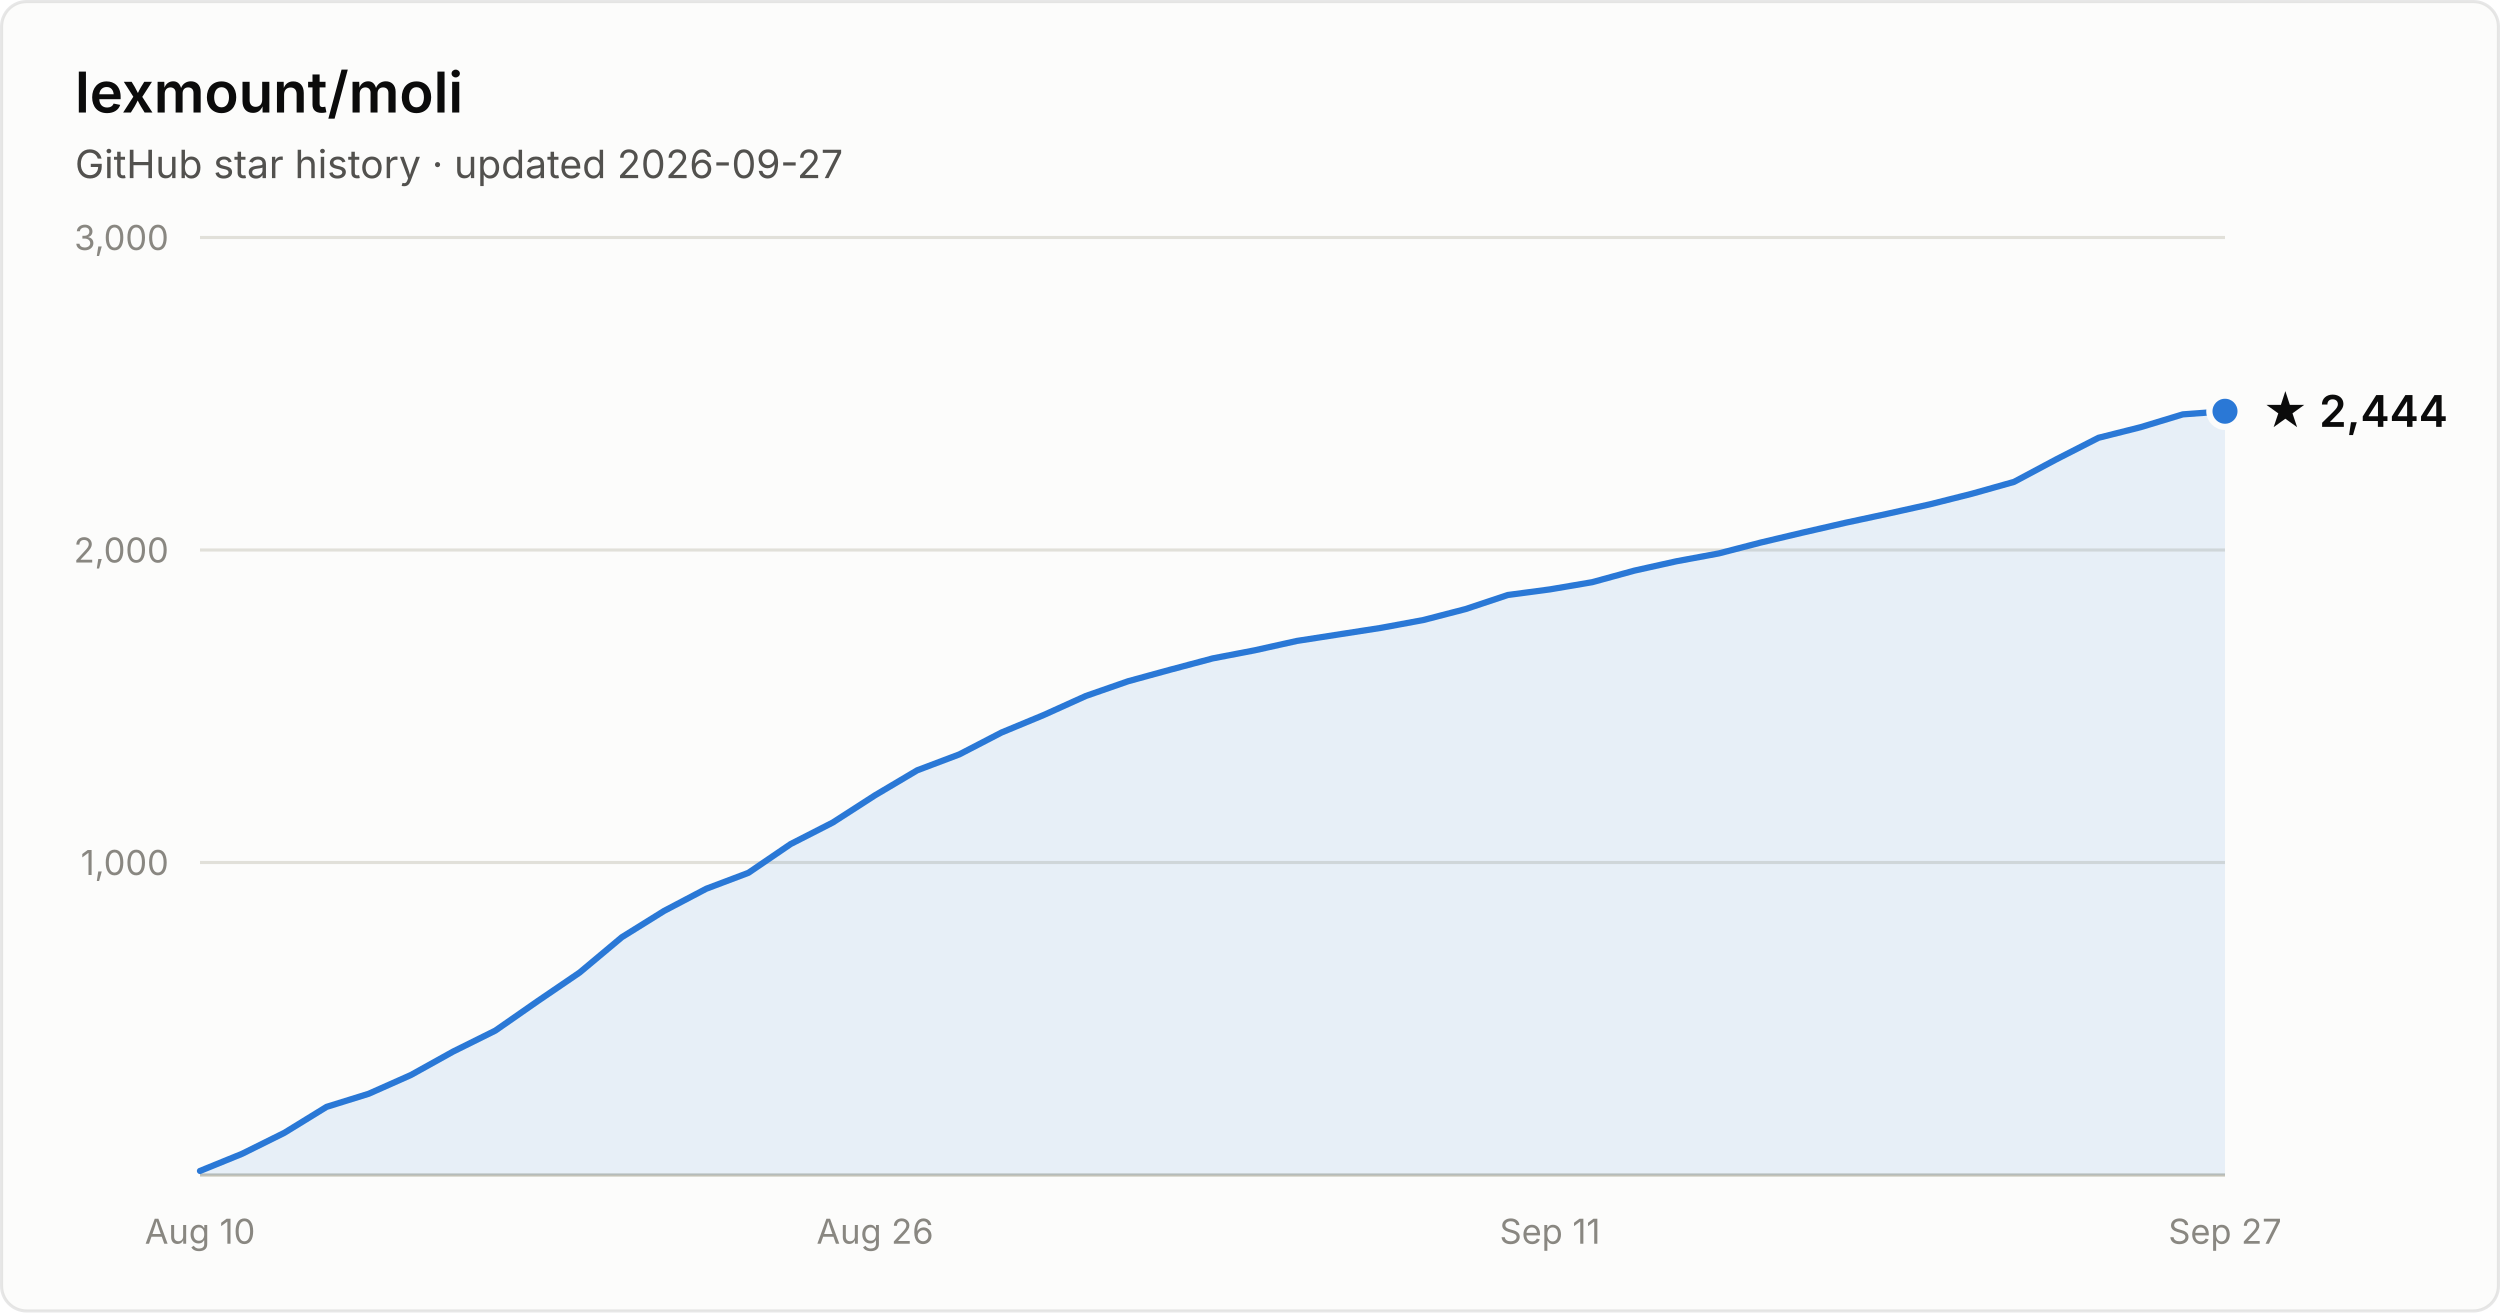
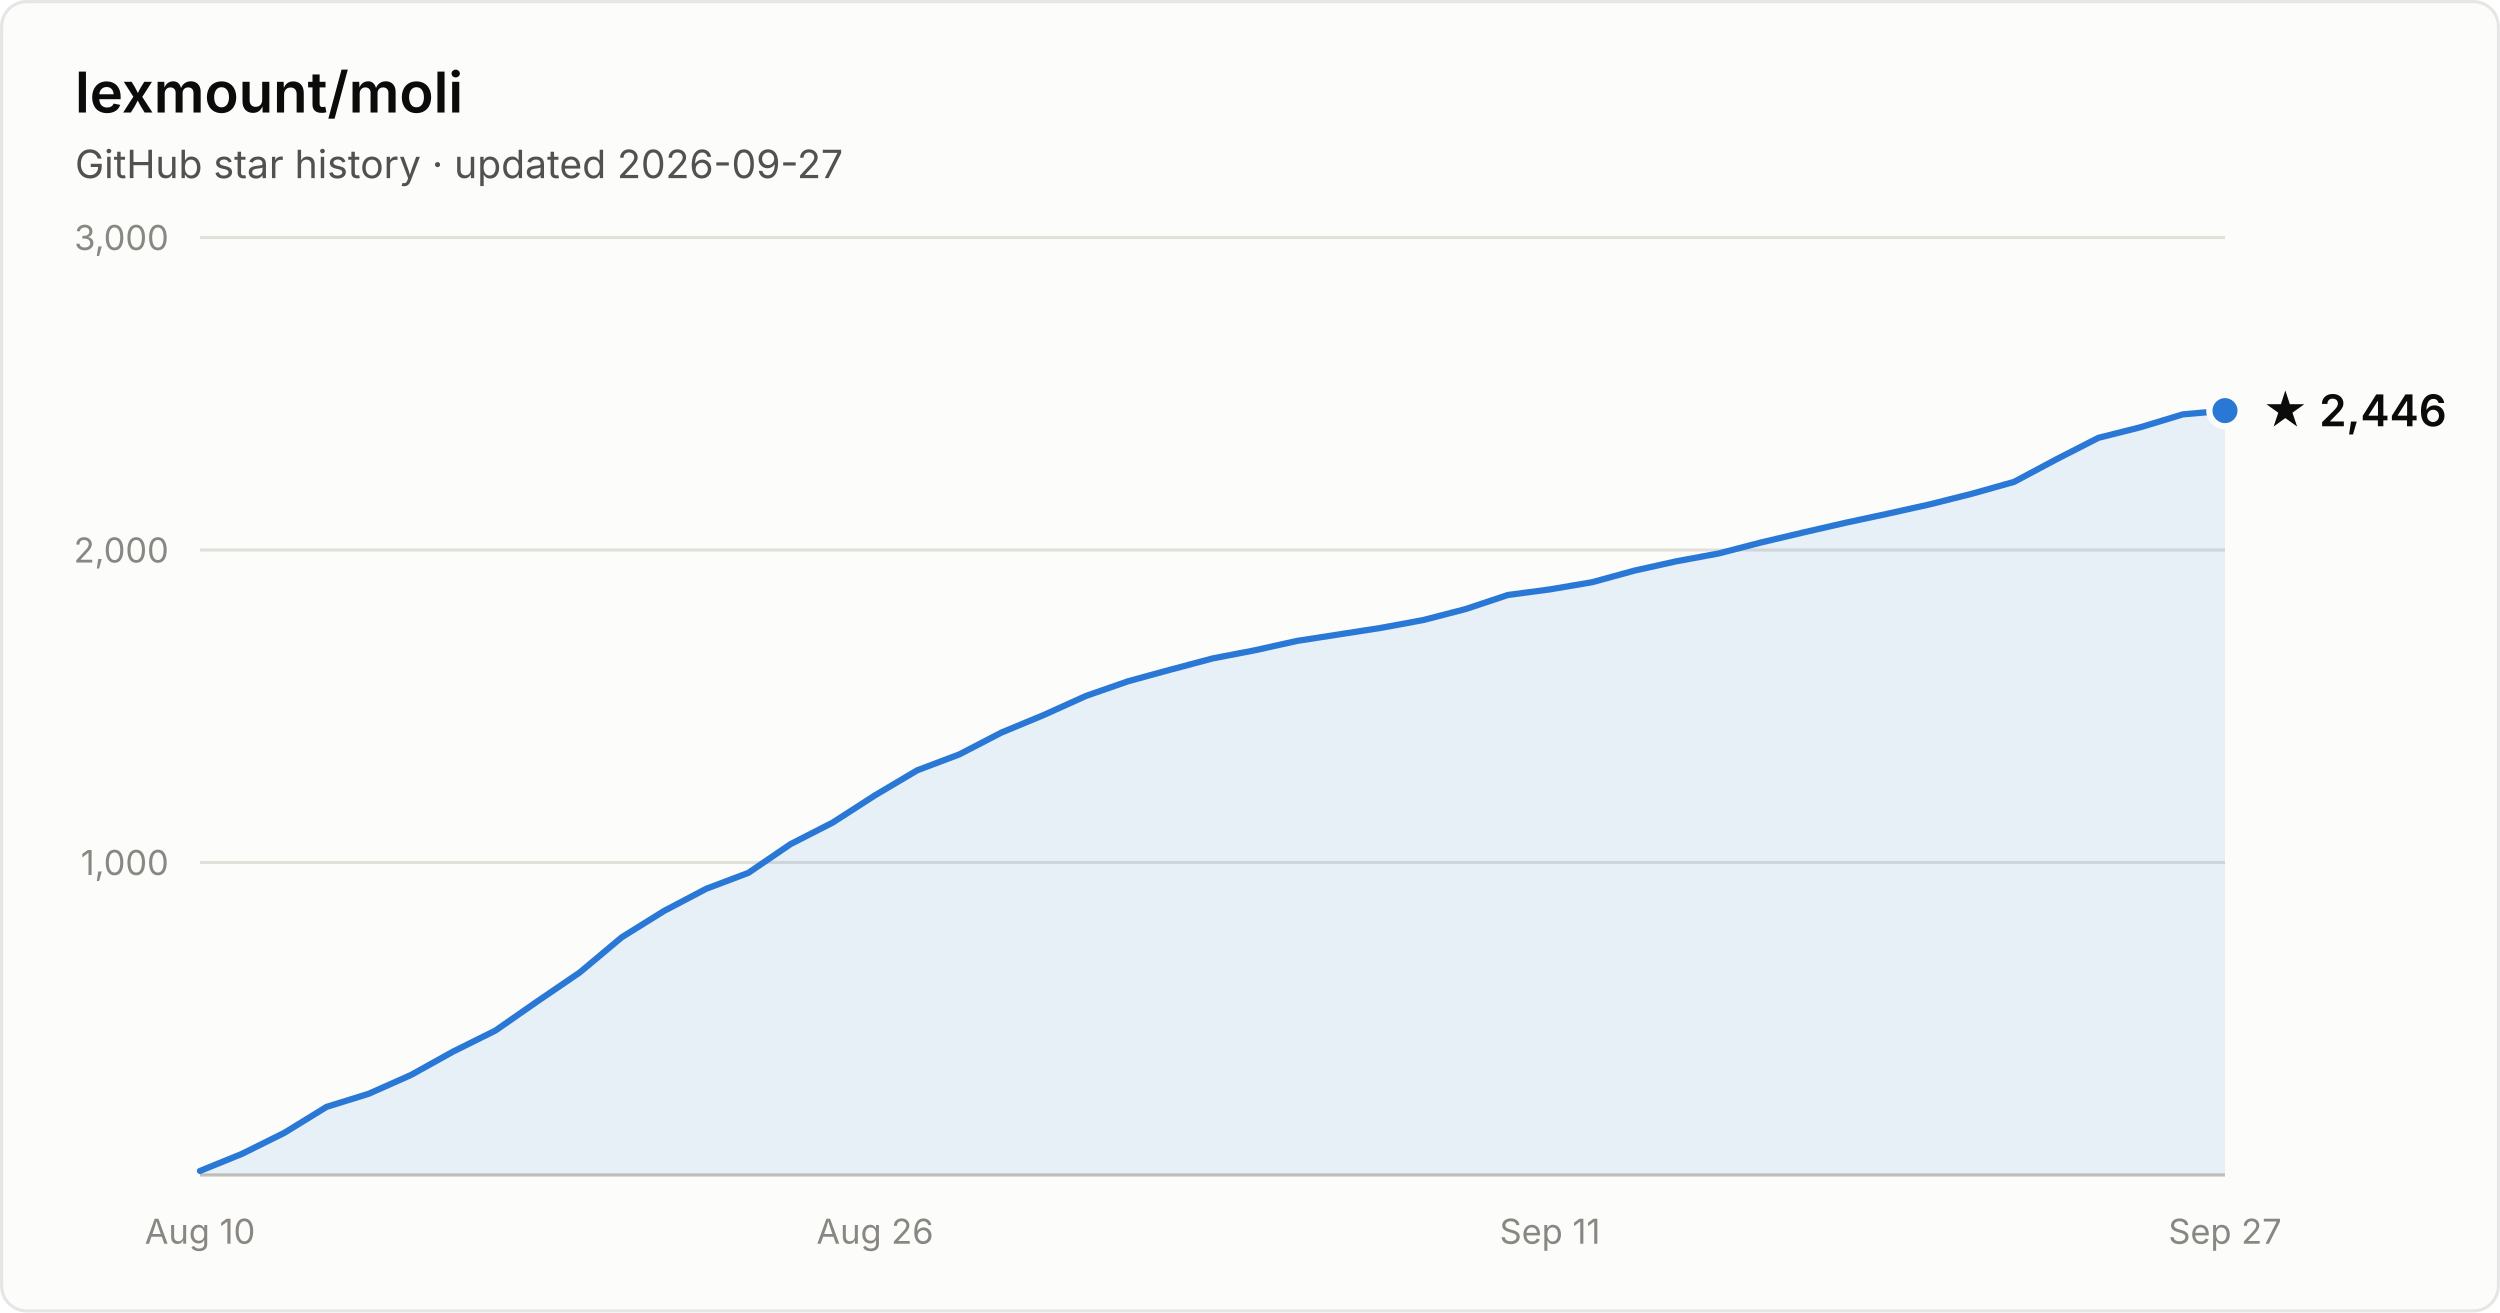
- <svg xmlns="http://www.w3.org/2000/svg" width="800" height="420" viewBox="0 0 800 420" font-family="system-ui, -apple-system, Segoe UI, sans-serif" role="img" aria-label="Star history of lexmount/moli: 2,444 stars as of 2026-09-27">
+ <svg xmlns="http://www.w3.org/2000/svg" width="800" height="420" viewBox="0 0 800 420" font-family="system-ui, -apple-system, Segoe UI, sans-serif" role="img" aria-label="Star history of lexmount/moli: 2,446 stars as of 2026-09-27">
  <rect x="0.5" y="0.5" width="799" height="419" rx="8" fill="#fcfcfb" stroke="rgba(11,11,11,0.10)" />
  <text x="24" y="36" fill="#0b0b0b" font-size="18" font-weight="600">lexmount/moli</text>
  <text x="24" y="57" fill="#52514e" font-size="12.5">GitHub star history · updated 2026-09-27</text>
  <line x1="64" y1="276.0" x2="712" y2="276.0" stroke="#e1e0d9" stroke-width="1" />
  <text x="54" y="280.0" text-anchor="end" fill="#898781" font-size="11" style="font-variant-numeric:tabular-nums">1,000</text>
  <line x1="64" y1="176.0" x2="712" y2="176.0" stroke="#e1e0d9" stroke-width="1" />
  <text x="54" y="180.0" text-anchor="end" fill="#898781" font-size="11" style="font-variant-numeric:tabular-nums">2,000</text>
  <line x1="64" y1="76.0" x2="712" y2="76.0" stroke="#e1e0d9" stroke-width="1" />
  <text x="54" y="80.0" text-anchor="end" fill="#898781" font-size="11" style="font-variant-numeric:tabular-nums">3,000</text>
  <line x1="64" y1="376" x2="712" y2="376" stroke="#c3c2b7" stroke-width="1" />
  <text x="64.0" y="398" text-anchor="middle" fill="#898781" font-size="11" style="font-variant-numeric:tabular-nums">Aug 10</text>
  <text x="280.0" y="398" text-anchor="middle" fill="#898781" font-size="11" style="font-variant-numeric:tabular-nums">Aug 26</text>
  <text x="496.0" y="398" text-anchor="middle" fill="#898781" font-size="11" style="font-variant-numeric:tabular-nums">Sep 11</text>
  <text x="712.0" y="398" text-anchor="middle" fill="#898781" font-size="11" style="font-variant-numeric:tabular-nums">Sep 27</text>
-   <path d="M64.0 374.7 L77.5 369.2 L91.0 362.5 L104.5 354.2 L118.0 350.0 L131.5 344.0 L145.0 336.5 L158.5 329.8 L172.0 320.4 L185.5 311.2 L199.0 299.9 L212.5 291.5 L226.0 284.4 L239.5 279.3 L253.0 270.1 L266.5 263.2 L280.0 254.5 L293.5 246.5 L307.0 241.4 L320.5 234.4 L334.0 228.8 L347.5 222.7 L361.0 218.0 L374.5 214.3 L388.0 210.7 L401.5 208.1 L415.0 205.1 L428.5 203.0 L442.0 200.9 L455.5 198.4 L469.0 194.9 L482.5 190.4 L496.0 188.6 L509.5 186.3 L523.0 182.6 L536.5 179.6 L550.0 177.1 L563.5 173.6 L577.0 170.4 L590.5 167.3 L604.0 164.4 L617.5 161.4 L631.0 158.0 L644.5 154.2 L658.0 147.0 L671.5 140.1 L685.0 136.7 L698.5 132.6 L712.0 131.6 L712.0 376 L64.0 376 Z" fill="#2a78d6" fill-opacity="0.1" />
-   <path d="M64.0 374.7 L77.5 369.2 L91.0 362.5 L104.5 354.2 L118.0 350.0 L131.5 344.0 L145.0 336.5 L158.5 329.8 L172.0 320.4 L185.5 311.2 L199.0 299.9 L212.5 291.5 L226.0 284.4 L239.5 279.3 L253.0 270.1 L266.5 263.2 L280.0 254.5 L293.5 246.5 L307.0 241.4 L320.5 234.4 L334.0 228.8 L347.5 222.7 L361.0 218.0 L374.5 214.3 L388.0 210.7 L401.5 208.1 L415.0 205.1 L428.5 203.0 L442.0 200.9 L455.5 198.4 L469.0 194.9 L482.5 190.4 L496.0 188.6 L509.5 186.3 L523.0 182.6 L536.5 179.6 L550.0 177.1 L563.5 173.6 L577.0 170.4 L590.5 167.3 L604.0 164.4 L617.5 161.4 L631.0 158.0 L644.5 154.2 L658.0 147.0 L671.5 140.1 L685.0 136.7 L698.5 132.6 L712.0 131.6" fill="none" stroke="#2a78d6" stroke-width="2" stroke-linejoin="round" stroke-linecap="round" />
-   <circle cx="712.0" cy="131.6" r="5" fill="#2a78d6" stroke="#fcfcfb" stroke-width="2" />
-   <text x="724.0" y="136.6" fill="#0b0b0b" font-size="14" font-weight="600">★ 2,444</text>
+   <path d="M64.0 374.7 L77.5 369.2 L91.0 362.5 L104.5 354.2 L118.0 350.0 L131.5 344.0 L145.0 336.5 L158.5 329.8 L172.0 320.4 L185.5 311.2 L199.0 299.9 L212.5 291.5 L226.0 284.4 L239.5 279.3 L253.0 270.1 L266.5 263.2 L280.0 254.5 L293.5 246.5 L307.0 241.4 L320.5 234.4 L334.0 228.8 L347.5 222.7 L361.0 218.0 L374.5 214.3 L388.0 210.7 L401.5 208.1 L415.0 205.1 L428.5 203.0 L442.0 200.9 L455.5 198.4 L469.0 194.9 L482.5 190.4 L496.0 188.6 L509.5 186.3 L523.0 182.6 L536.5 179.6 L550.0 177.1 L563.5 173.6 L577.0 170.4 L590.5 167.3 L604.0 164.4 L617.5 161.4 L631.0 158.0 L644.5 154.2 L658.0 147.0 L671.5 140.1 L685.0 136.7 L698.5 132.6 L712.0 131.4 L712.0 376 L64.0 376 Z" fill="#2a78d6" fill-opacity="0.1" />
+   <path d="M64.0 374.7 L77.5 369.2 L91.0 362.5 L104.5 354.2 L118.0 350.0 L131.5 344.0 L145.0 336.5 L158.5 329.8 L172.0 320.4 L185.5 311.2 L199.0 299.9 L212.5 291.5 L226.0 284.4 L239.5 279.3 L253.0 270.1 L266.5 263.2 L280.0 254.5 L293.5 246.5 L307.0 241.4 L320.5 234.4 L334.0 228.8 L347.5 222.7 L361.0 218.0 L374.5 214.3 L388.0 210.7 L401.5 208.1 L415.0 205.1 L428.5 203.0 L442.0 200.9 L455.5 198.4 L469.0 194.9 L482.5 190.4 L496.0 188.6 L509.5 186.3 L523.0 182.6 L536.5 179.6 L550.0 177.1 L563.5 173.6 L577.0 170.4 L590.5 167.3 L604.0 164.4 L617.5 161.4 L631.0 158.0 L644.5 154.2 L658.0 147.0 L671.5 140.1 L685.0 136.7 L698.5 132.6 L712.0 131.4" fill="none" stroke="#2a78d6" stroke-width="2" stroke-linejoin="round" stroke-linecap="round" />
+   <circle cx="712.0" cy="131.4" r="5" fill="#2a78d6" stroke="#fcfcfb" stroke-width="2" />
+   <text x="724.0" y="136.4" fill="#0b0b0b" font-size="14" font-weight="600">★ 2,446</text>
</svg>
